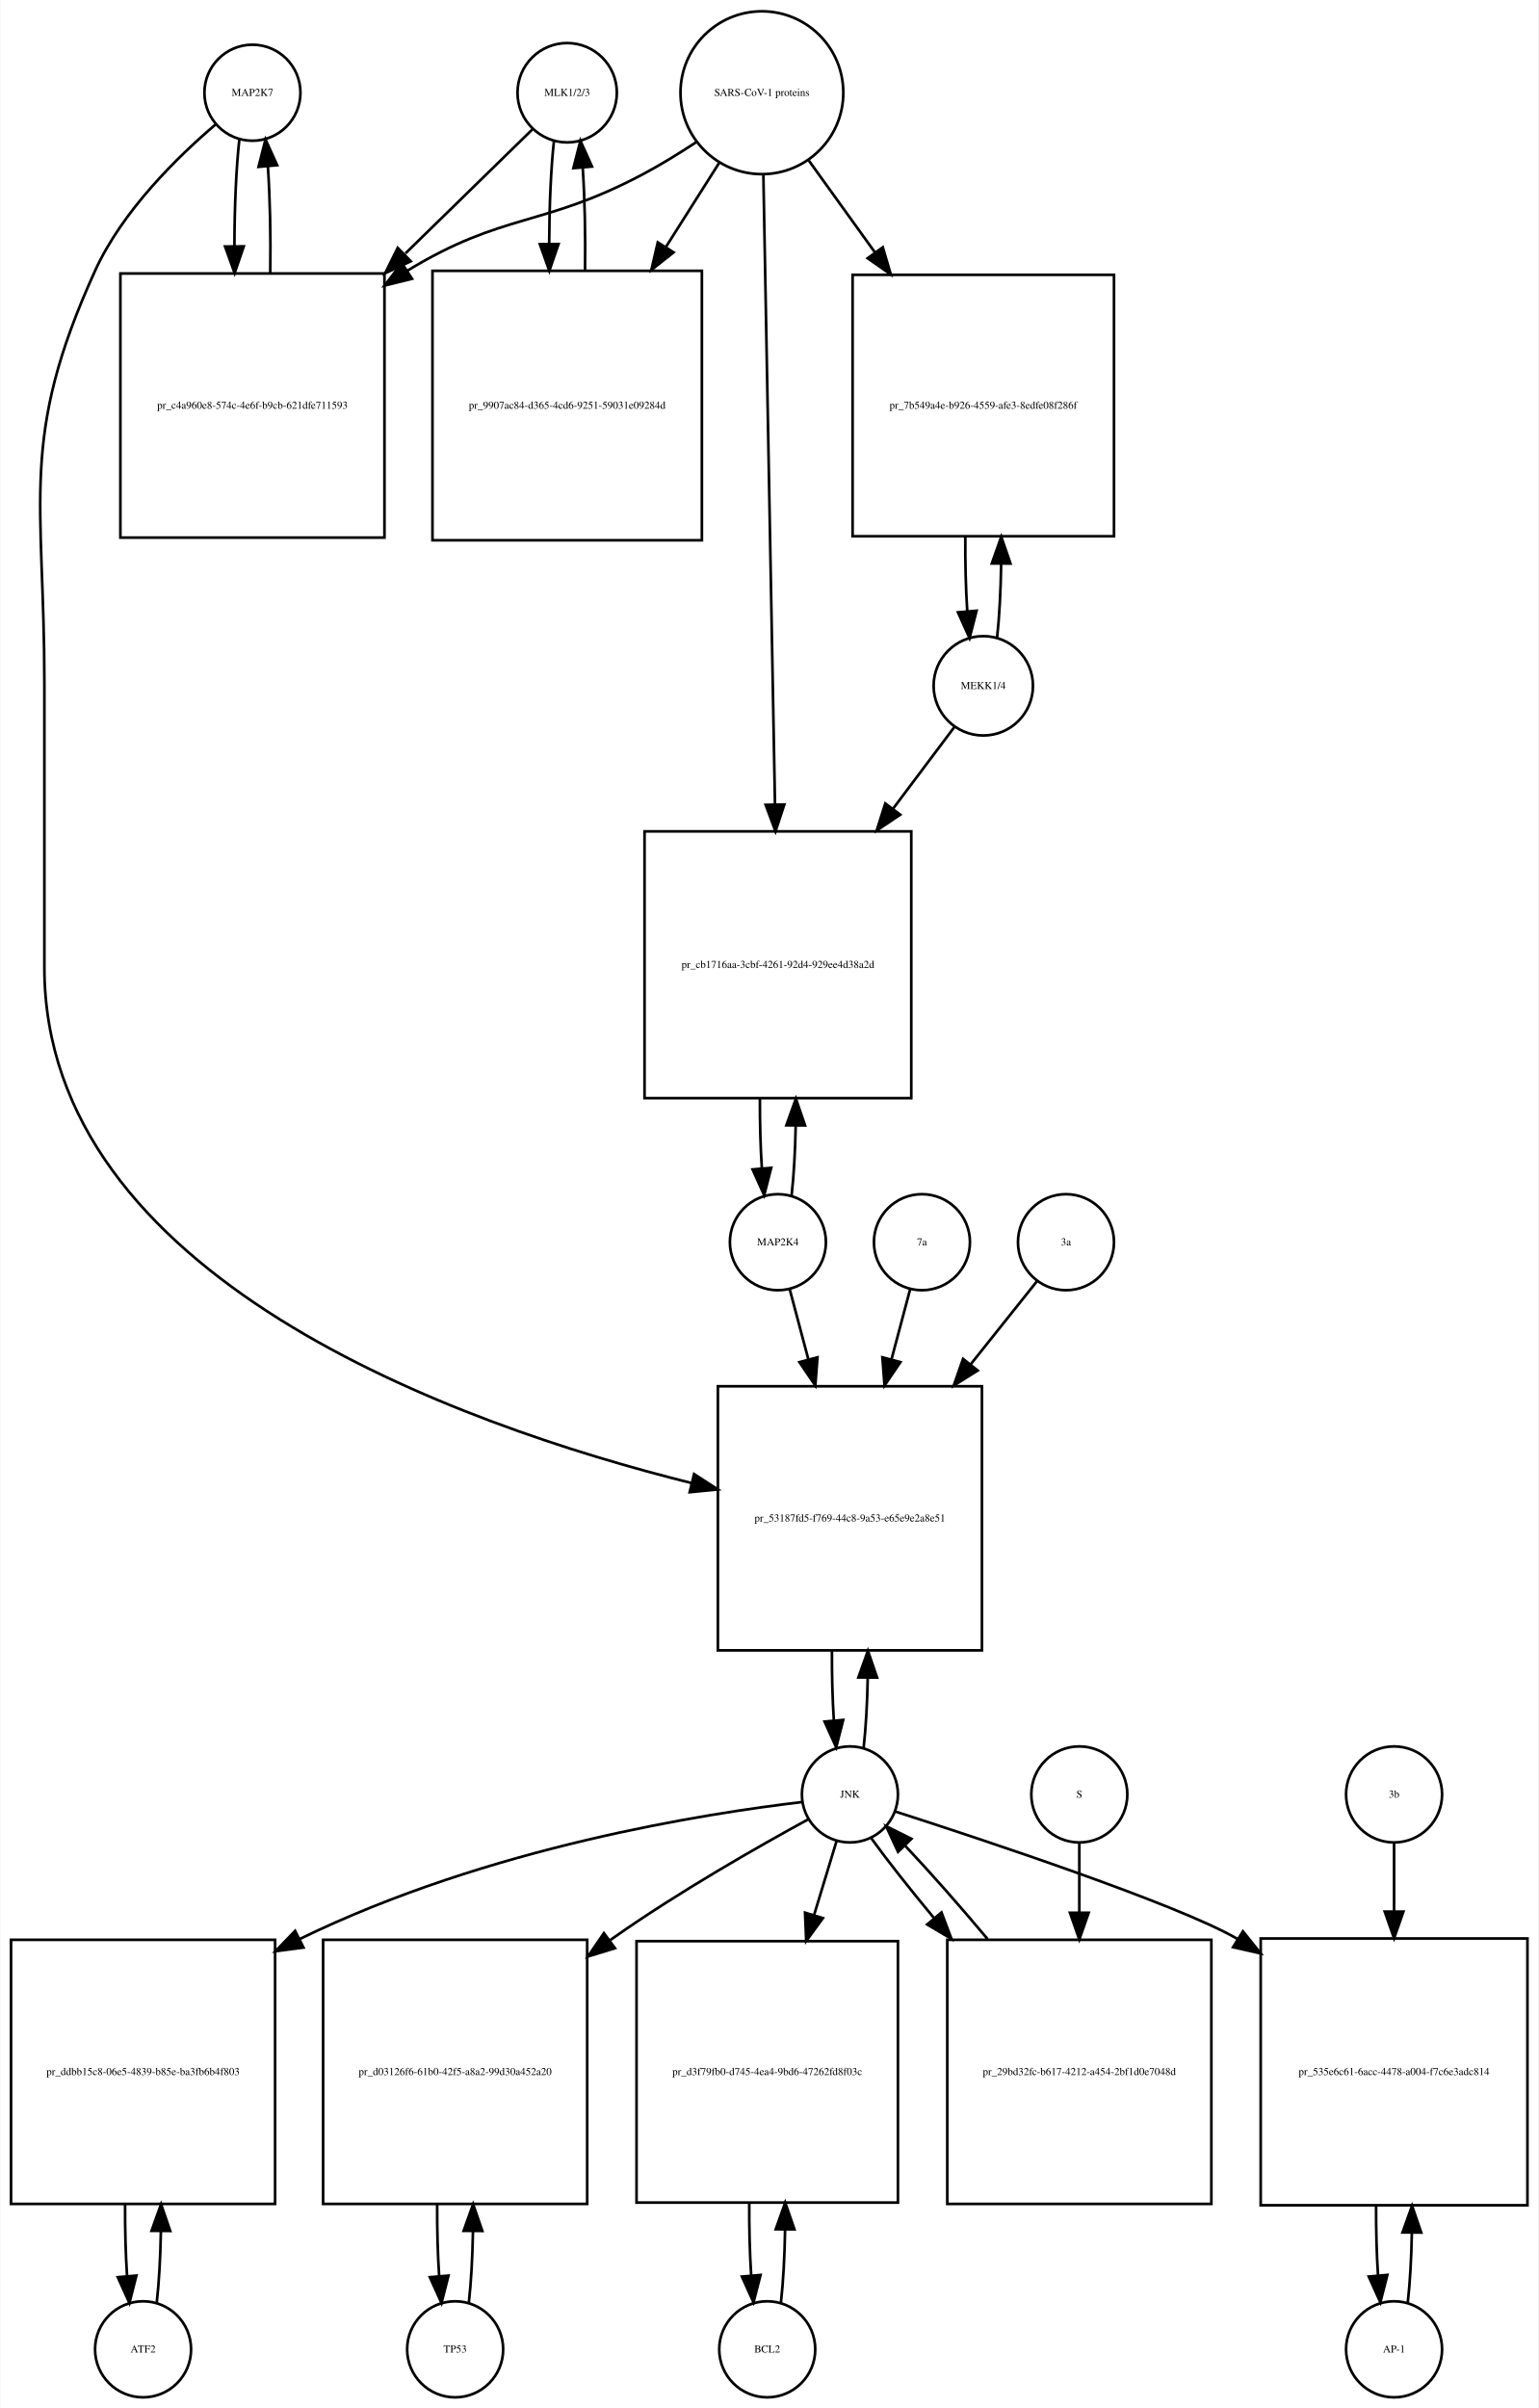
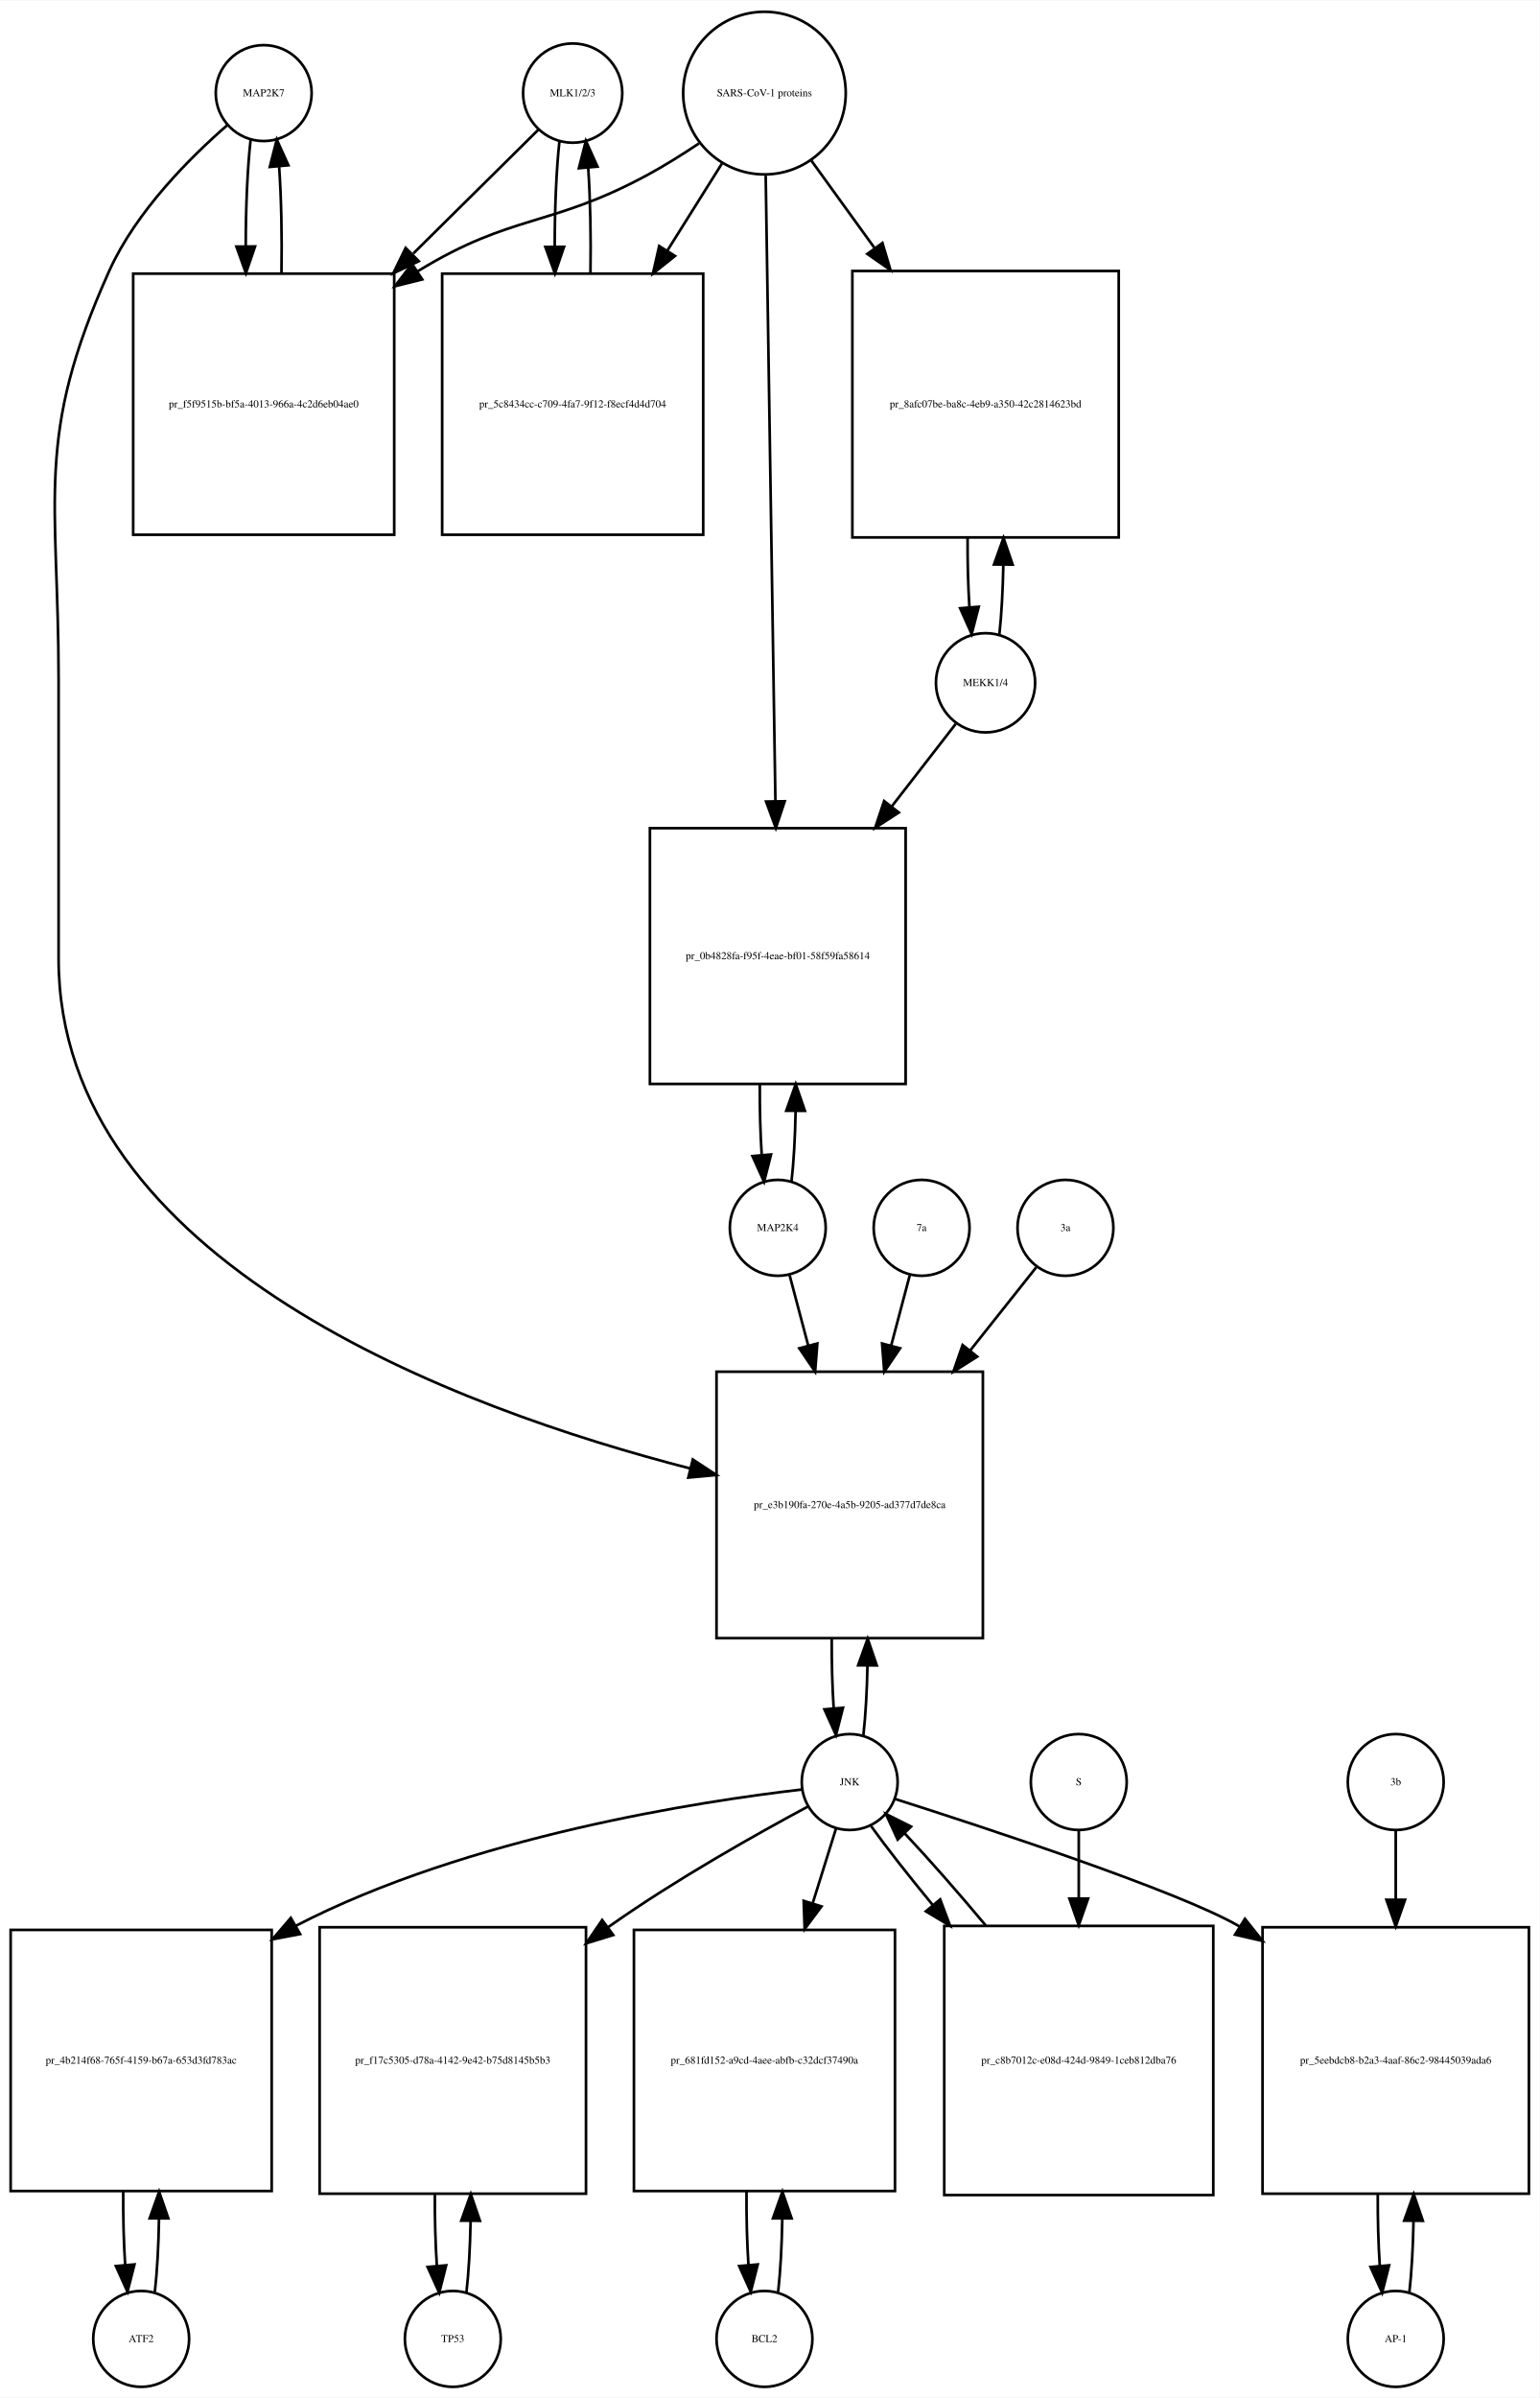
- <svg xmlns="http://www.w3.org/2000/svg" width="577pt" height="903pt" viewBox="0.00 0.00 576.50 902.64">
-   <g id="graph0" class="graph" transform="scale(1 1) rotate(0) translate(4 898.641)">
-     <polygon fill="white" stroke="none" points="-4,4 -4,-898.641 572.5,-898.641 572.5,4 -4,4" />
+ <svg xmlns="http://www.w3.org/2000/svg" width="578pt" height="900pt" viewBox="0.00 0.00 578.00 899.64">
+   <g id="graph0" class="graph" transform="scale(1 1) rotate(0) translate(4 895.641)">
+     <polygon fill="white" stroke="none" points="-4,4 -4,-895.641 574,-895.641 574,4 -4,4" />
    <g id="node1" class="node">
-       <ellipse fill="none" stroke="black" cx="90.5" cy="-863.882" rx="18" ry="18" />
-       <text text-anchor="middle" x="90.5" y="-862.682" font-family="Times,serif" font-size="4.00">MAP2K7</text>
+       <ellipse fill="none" stroke="black" cx="95" cy="-860.882" rx="18" ry="18" />
+       <text text-anchor="middle" x="95" y="-859.682" font-family="Times,serif" font-size="4.00">MAP2K7</text>
    </g>
    <g id="node2" class="node">
-       <polygon fill="none" stroke="black" points="140,-796.123 41,-796.123 41,-697.123 140,-697.123 140,-796.123" />
-       <text text-anchor="middle" x="90.5" y="-745.423" font-family="Times,serif" font-size="4.00">pr_c4a960e8-574c-4e6f-b9cb-621dfe711593</text>
+       <polygon fill="none" stroke="black" points="144,-793.123 46,-793.123 46,-695.123 144,-695.123 144,-793.123" />
+       <text text-anchor="middle" x="95" y="-742.923" font-family="Times,serif" font-size="4.00">pr_f5f9515b-bf5a-4013-966a-4c2d6eb04ae0</text>
    </g>
    <g id="edge1" class="edge">
-       <path fill="none" stroke="black" d="M85.599,-846.368C84.398,-835.697 83.782,-821.101 83.751,-806.405" />
-       <polygon fill="black" stroke="black" points="87.252,-806.287 83.824,-796.262 80.252,-806.237 87.252,-806.287" />
+       <path fill="none" stroke="black" d="M90.099,-843.44C88.892,-832.765 88.276,-818.144 88.251,-803.442" />
+       <polygon fill="black" stroke="black" points="91.752,-803.324 88.328,-793.298 84.752,-803.271 91.752,-803.324" />
    </g>
    <g id="node20" class="node">
-       <polygon fill="none" stroke="black" points="364,-379 265,-379 265,-280 364,-280 364,-379" />
-       <text text-anchor="middle" x="314.5" y="-328.3" font-family="Times,serif" font-size="4.00">pr_53187fd5-f769-44c8-9a53-e65e9e2a8e51</text>
+       <polygon fill="none" stroke="black" points="365,-381 265,-381 265,-281 365,-281 365,-381" />
+       <text text-anchor="middle" x="315" y="-329.8" font-family="Times,serif" font-size="4.00">pr_e3b190fa-270e-4a5b-9205-ad377d7de8ca</text>
    </g>
    <g id="edge2" class="edge">
-       <path fill="none" stroke="black" d="M76.638,-851.944C62.68,-840.067 41.786,-819.742 31.5,-797.123 2.85,-734.12 12.5,-711.773 12.5,-642.562 12.5,-642.562 12.5,-642.562 12.5,-536 12.5,-419.825 167.143,-364.687 255.108,-342.721" />
-       <polygon fill="black" stroke="black" points="256.077,-346.088 264.969,-340.328 254.426,-339.285 256.077,-346.088" />
+       <path fill="none" stroke="black" d="M81.377,-848.891C67.659,-836.971 47.122,-816.611 37,-794.123 8.774,-731.413 18,-709.332 18,-640.562 18,-640.562 18,-640.562 18,-536 18,-422.009 168.488,-366.936 255.222,-344.66" />
+       <polygon fill="black" stroke="black" points="256.1,-348.049 264.954,-342.23 254.404,-341.257 256.1,-348.049" />
    </g>
    <g id="edge3" class="edge">
-       <path fill="none" stroke="black" d="M97.176,-796.262C97.402,-809.962 97.108,-824.356 96.294,-836.246" />
-       <polygon fill="black" stroke="black" points="92.794,-836.099 95.401,-846.368 99.766,-836.715 92.794,-836.099" />
+       <path fill="none" stroke="black" d="M101.672,-793.298C101.906,-806.994 101.614,-821.408 100.798,-833.31" />
+       <polygon fill="black" stroke="black" points="97.296,-833.17 99.901,-843.44 104.269,-833.788 97.296,-833.17" />
    </g>
    <g id="node3" class="node">
-       <ellipse fill="none" stroke="black" cx="208.5" cy="-863.882" rx="18.623" ry="18.623" />
-       <text text-anchor="middle" x="208.5" y="-862.682" font-family="Times,serif" font-size="4.00">MLK1/2/3</text>
+       <ellipse fill="none" stroke="black" cx="211" cy="-860.882" rx="18.623" ry="18.623" />
+       <text text-anchor="middle" x="211" y="-859.682" font-family="Times,serif" font-size="4.00">MLK1/2/3</text>
    </g>
    <g id="edge4" class="edge">
-       <path fill="none" stroke="black" d="M195.421,-850.107C183.713,-838.671 165.69,-821.066 147.866,-803.656" />
-       <polygon fill="black" stroke="black" points="149.857,-800.709 140.258,-796.225 144.966,-805.717 149.857,-800.709" />
+       <path fill="none" stroke="black" d="M198.143,-847.163C186.581,-835.725 168.756,-818.09 151.158,-800.68" />
+       <polygon fill="black" stroke="black" points="153.219,-797.796 143.648,-793.251 148.296,-802.772 153.219,-797.796" />
    </g>
    <g id="node5" class="node">
-       <polygon fill="none" stroke="black" points="259,-797.123 158,-797.123 158,-696.123 259,-696.123 259,-797.123" />
-       <text text-anchor="middle" x="208.5" y="-745.423" font-family="Times,serif" font-size="4.00">pr_9907ac84-d365-4cd6-9251-59031e09284d</text>
+       <polygon fill="none" stroke="black" points="260,-793.123 162,-793.123 162,-695.123 260,-695.123 260,-793.123" />
+       <text text-anchor="middle" x="211" y="-742.923" font-family="Times,serif" font-size="4.00">pr_5c8434cc-c709-4fa7-9f12-f8ecf4d4d704</text>
    </g>
    <g id="edge5" class="edge">
-       <path fill="none" stroke="black" d="M203.545,-845.875C202.406,-835.495 201.809,-821.537 201.754,-807.407" />
-       <polygon fill="black" stroke="black" points="205.256,-807.155 201.81,-797.136 198.256,-807.117 205.256,-807.155" />
+       <path fill="none" stroke="black" d="M206.045,-842.949C204.867,-832.26 204.269,-817.762 204.25,-803.203" />
+       <polygon fill="black" stroke="black" points="207.751,-803.188 204.33,-793.16 200.751,-803.132 207.751,-803.188" />
    </g>
    <g id="node4" class="node">
-       <ellipse fill="none" stroke="black" cx="281.5" cy="-863.882" rx="30.52" ry="30.52" />
-       <text text-anchor="middle" x="281.5" y="-862.682" font-family="Times,serif" font-size="4.00">SARS-CoV-1 proteins</text>
+       <ellipse fill="none" stroke="black" cx="283" cy="-860.882" rx="30.52" ry="30.52" />
+       <text text-anchor="middle" x="283" y="-859.682" font-family="Times,serif" font-size="4.00">SARS-CoV-1 proteins</text>
    </g>
    <g id="edge6" class="edge">
-       <path fill="none" stroke="black" d="M256.804,-845.302C250.347,-841.056 243.29,-836.713 236.5,-833.123 199.142,-813.374 184.583,-819.117 148.5,-797.123 148.412,-797.069 148.323,-797.015 148.235,-796.961" />
-       <polygon fill="black" stroke="black" points="150.328,-794.148 140.046,-791.592 146.489,-800.002 150.328,-794.148" />
+       <path fill="none" stroke="black" d="M258.408,-842C252.221,-837.853 245.49,-833.631 239,-830.123 202.549,-810.419 188.348,-815.744 153,-794.123 152.909,-794.067 152.817,-794.011 152.726,-793.955" />
+       <polygon fill="black" stroke="black" points="154.525,-790.949 144.247,-788.379 150.679,-796.798 154.525,-790.949" />
    </g>
    <g id="edge7" class="edge">
-       <path fill="none" stroke="black" d="M265.48,-837.588C259.527,-828.189 252.499,-817.092 245.449,-805.961" />
-       <polygon fill="black" stroke="black" points="248.378,-804.045 240.07,-797.469 242.464,-807.79 248.378,-804.045" />
+       <path fill="none" stroke="black" d="M267.021,-834.413C260.946,-824.731 253.757,-813.272 246.589,-801.847" />
+       <polygon fill="black" stroke="black" points="249.41,-799.758 241.13,-793.147 243.48,-803.478 249.41,-799.758" />
    </g>
    <g id="node17" class="node">
-       <polygon fill="none" stroke="black" points="413.5,-795.623 315.5,-795.623 315.5,-697.623 413.5,-697.623 413.5,-795.623" />
-       <text text-anchor="middle" x="364.5" y="-745.423" font-family="Times,serif" font-size="4.00">pr_7b549a4e-b926-4559-afe3-8edfe08f286f</text>
+       <polygon fill="none" stroke="black" points="416,-794.123 316,-794.123 316,-694.123 416,-694.123 416,-794.123" />
+       <text text-anchor="middle" x="366" y="-742.923" font-family="Times,serif" font-size="4.00">pr_8afc07be-ba8c-4eb9-a350-42c2814623bd</text>
    </g>
    <g id="edge8" class="edge">
-       <path fill="none" stroke="black" d="M299.102,-838.439C306.371,-828.345 315.123,-816.191 323.827,-804.104" />
-       <polygon fill="black" stroke="black" points="326.823,-805.933 329.826,-795.773 321.143,-801.843 326.823,-805.933" />
+       <path fill="none" stroke="black" d="M300.602,-835.545C307.571,-825.909 315.904,-814.387 324.251,-802.847" />
+       <polygon fill="black" stroke="black" points="327.287,-804.622 330.311,-794.468 321.615,-800.519 327.287,-804.622" />
    </g>
    <g id="node19" class="node">
-       <polygon fill="none" stroke="black" points="337.5,-587 237.5,-587 237.5,-487 337.5,-487 337.5,-587" />
-       <text text-anchor="middle" x="287.5" y="-535.8" font-family="Times,serif" font-size="4.00">pr_cb1716aa-3cbf-4261-92d4-929ee4d38a2d</text>
+       <polygon fill="none" stroke="black" points="336,-585 240,-585 240,-489 336,-489 336,-585" />
+       <text text-anchor="middle" x="288" y="-535.8" font-family="Times,serif" font-size="4.00">pr_0b4828fa-f95f-4eae-bf01-58f59fa58614</text>
    </g>
    <g id="edge9" class="edge">
-       <path fill="none" stroke="black" d="M282.054,-832.9C283.04,-779.485 285.119,-666.942 286.403,-597.372" />
-       <polygon fill="black" stroke="black" points="289.909,-597.075 286.595,-587.012 282.911,-596.946 289.909,-597.075" />
+       <path fill="none" stroke="black" d="M283.466,-829.889C284.296,-776.448 286.044,-663.932 287.111,-595.262" />
+       <polygon fill="black" stroke="black" points="290.613,-595.1 287.269,-585.047 283.614,-594.991 290.613,-595.1" />
    </g>
    <g id="edge10" class="edge">
-       <path fill="none" stroke="black" d="M215.19,-797.136C215.386,-810.333 215.101,-824.11 214.336,-835.624" />
-       <polygon fill="black" stroke="black" points="210.824,-835.612 213.455,-845.875 217.799,-836.212 210.824,-835.612" />
+       <path fill="none" stroke="black" d="M217.67,-793.16C217.904,-806.717 217.624,-820.989 216.83,-832.838" />
+       <polygon fill="black" stroke="black" points="213.33,-832.685 215.955,-842.949 220.304,-833.288 213.33,-832.685" />
    </g>
    <g id="node6" class="node">
-       <ellipse fill="none" stroke="black" cx="49.5" cy="-18" rx="18" ry="18" />
-       <text text-anchor="middle" x="49.5" y="-16.8" font-family="Times,serif" font-size="4.00">ATF2</text>
+       <ellipse fill="none" stroke="black" cx="49" cy="-18" rx="18" ry="18" />
+       <text text-anchor="middle" x="49" y="-16.8" font-family="Times,serif" font-size="4.00">ATF2</text>
    </g>
    <g id="node7" class="node">
-       <polygon fill="none" stroke="black" points="99,-171.5 0,-171.5 0,-72.5 99,-72.5 99,-171.5" />
-       <text text-anchor="middle" x="49.5" y="-120.8" font-family="Times,serif" font-size="4.00">pr_ddbb15c8-06e5-4839-b85e-ba3fb6b4f803</text>
+       <polygon fill="none" stroke="black" points="98,-171.5 7.10543e-15,-171.5 7.10543e-15,-73.5 98,-73.5 98,-171.5" />
+       <text text-anchor="middle" x="49" y="-121.3" font-family="Times,serif" font-size="4.00">pr_4b214f68-765f-4159-b67a-653d3fd783ac</text>
    </g>
    <g id="edge11" class="edge">
-       <path fill="none" stroke="black" d="M54.613,-35.374C55.474,-42.882 55.996,-52.286 56.177,-62.091" />
-       <polygon fill="black" stroke="black" points="52.679,-62.413 56.243,-72.39 59.679,-62.368 52.679,-62.413" />
+       <path fill="none" stroke="black" d="M54.139,-35.679C55.009,-43.399 55.526,-53.079 55.692,-63.133" />
+       <polygon fill="black" stroke="black" points="52.192,-63.268 55.74,-73.251 59.192,-63.235 52.192,-63.268" />
    </g>
    <g id="edge12" class="edge">
-       <path fill="none" stroke="black" d="M42.757,-72.39C42.705,-63.114 42.953,-53.732 43.498,-45.476" />
-       <polygon fill="black" stroke="black" points="46.997,-45.642 44.387,-35.374 40.024,-45.029 46.997,-45.642" />
+       <path fill="none" stroke="black" d="M42.26,-73.251C42.195,-63.759 42.44,-54.129 42.994,-45.669" />
+       <polygon fill="black" stroke="black" points="46.483,-45.944 43.861,-35.679 39.509,-45.338 46.483,-45.944" />
    </g>
    <g id="node8" class="node">
-       <ellipse fill="none" stroke="black" cx="314.5" cy="-226" rx="18" ry="18" />
-       <text text-anchor="middle" x="314.5" y="-224.8" font-family="Times,serif" font-size="4.00">JNK</text>
+       <ellipse fill="none" stroke="black" cx="315" cy="-227" rx="18" ry="18" />
+       <text text-anchor="middle" x="315" y="-225.8" font-family="Times,serif" font-size="4.00">JNK</text>
    </g>
    <g id="edge13" class="edge">
-       <path fill="none" stroke="black" d="M296.651,-223.156C261.097,-218.936 179.365,-206.487 108.206,-171.791" />
-       <polygon fill="black" stroke="black" points="109.643,-168.596 99.138,-167.216 106.49,-174.846 109.643,-168.596" />
+       <path fill="none" stroke="black" d="M297.051,-224.2C259.772,-219.884 172.018,-206.684 107,-173 106.908,-172.952 106.816,-172.905 106.725,-172.857" />
+       <polygon fill="black" stroke="black" points="108.678,-169.943 98.271,-167.957 105.168,-176 108.678,-169.943" />
    </g>
    <g id="node10" class="node">
-       <polygon fill="none" stroke="black" points="216,-171.5 117,-171.5 117,-72.5 216,-72.5 216,-171.5" />
-       <text text-anchor="middle" x="166.5" y="-120.8" font-family="Times,serif" font-size="4.00">pr_d03126f6-61b0-42f5-a8a2-99d30a452a20</text>
+       <polygon fill="none" stroke="black" points="216,-172.5 116,-172.5 116,-72.5 216,-72.5 216,-172.5" />
+       <text text-anchor="middle" x="166" y="-121.3" font-family="Times,serif" font-size="4.00">pr_f17c5305-d78a-4142-9e42-b75d8145b5b3</text>
    </g>
    <g id="edge14" class="edge">
-       <path fill="none" stroke="black" d="M298.928,-216.698C280.793,-206.811 250.175,-189.434 225.5,-172 225.119,-171.731 224.738,-171.46 224.356,-171.188" />
-       <polygon fill="black" stroke="black" points="226.419,-168.36 216.291,-165.25 222.269,-173.998 226.419,-168.36" />
+       <path fill="none" stroke="black" d="M299.227,-217.749C280.864,-207.911 249.879,-190.58 225,-173 224.724,-172.805 224.447,-172.608 224.17,-172.411" />
+       <polygon fill="black" stroke="black" points="226.22,-169.574 216.092,-166.463 222.069,-175.211 226.22,-169.574" />
    </g>
    <g id="node12" class="node">
-       <polygon fill="none" stroke="black" points="332.5,-171 234.5,-171 234.5,-73 332.5,-73 332.5,-171" />
-       <text text-anchor="middle" x="283.5" y="-120.8" font-family="Times,serif" font-size="4.00">pr_d3f79fb0-d745-4ea4-9bd6-47262fd8f03c</text>
+       <polygon fill="none" stroke="black" points="332,-171.5 234,-171.5 234,-73.5 332,-73.5 332,-171.5" />
+       <text text-anchor="middle" x="283" y="-121.3" font-family="Times,serif" font-size="4.00">pr_681fd152-a9cd-4aee-abfb-c32dcf37490a</text>
    </g>
    <g id="edge15" class="edge">
-       <path fill="none" stroke="black" d="M309.519,-208.612C307.159,-200.845 304.182,-191.05 301.092,-180.883" />
-       <polygon fill="black" stroke="black" points="304.368,-179.626 298.111,-171.076 297.671,-181.662 304.368,-179.626" />
+       <path fill="none" stroke="black" d="M309.859,-209.532C307.422,-201.727 304.349,-191.884 301.16,-181.667" />
+       <polygon fill="black" stroke="black" points="304.404,-180.314 298.083,-171.812 297.722,-182.401 304.404,-180.314" />
    </g>
    <g id="node14" class="node">
-       <polygon fill="none" stroke="black" points="568.5,-172 468.5,-172 468.5,-72 568.5,-72 568.5,-172" />
-       <text text-anchor="middle" x="518.5" y="-120.8" font-family="Times,serif" font-size="4.00">pr_535e6c61-6acc-4478-a004-f7c6e3adc814</text>
+       <polygon fill="none" stroke="black" points="570,-172.5 470,-172.5 470,-72.5 570,-72.5 570,-172.5" />
+       <text text-anchor="middle" x="520" y="-121.3" font-family="Times,serif" font-size="4.00">pr_5eebdcb8-b2a3-4aaf-86c2-98445039ada6</text>
    </g>
    <g id="edge16" class="edge">
-       <path fill="none" stroke="black" d="M331.416,-219.625C364.572,-208.958 436.844,-185.024 459.5,-172 459.594,-171.946 459.688,-171.892 459.781,-171.838" />
-       <polygon fill="black" stroke="black" points="461.844,-174.676 468.47,-166.408 458.135,-168.74 461.844,-174.676" />
+       <path fill="none" stroke="black" d="M332.039,-220.644C365.435,-210.011 438.225,-186.135 461,-173 461.094,-172.946 461.188,-172.891 461.282,-172.837" />
+       <polygon fill="black" stroke="black" points="463.387,-175.648 469.994,-167.366 459.664,-169.72 463.387,-175.648" />
    </g>
    <g id="edge17" class="edge">
-       <path fill="none" stroke="black" d="M319.654,-243.647C320.488,-251.033 320.995,-260.213 321.175,-269.78" />
-       <polygon fill="black" stroke="black" points="317.676,-269.855 321.245,-279.831 324.676,-269.807 317.676,-269.855" />
+       <path fill="none" stroke="black" d="M320.141,-244.615C320.975,-251.991 321.485,-261.162 321.671,-270.733" />
+       <polygon fill="black" stroke="black" points="318.171,-270.819 321.746,-280.793 325.171,-270.767 318.171,-270.819" />
    </g>
    <g id="node23" class="node">
-       <polygon fill="none" stroke="black" points="450,-171.5 351,-171.5 351,-72.5 450,-72.5 450,-171.5" />
-       <text text-anchor="middle" x="400.5" y="-120.8" font-family="Times,serif" font-size="4.00">pr_29bd32fc-b617-4212-a454-2bf1d0e7048d</text>
+       <polygon fill="none" stroke="black" points="451.5,-173 350.5,-173 350.5,-72 451.5,-72 451.5,-173" />
+       <text text-anchor="middle" x="401" y="-121.3" font-family="Times,serif" font-size="4.00">pr_c8b7012c-e08d-424d-9849-1ceb812dba76</text>
    </g>
    <g id="edge18" class="edge">
-       <path fill="none" stroke="black" d="M322.552,-209.508C328.506,-201.267 336.956,-190.57 346.128,-179.523" />
-       <polygon fill="black" stroke="black" points="348.824,-181.756 352.572,-171.846 343.462,-177.256 348.824,-181.756" />
+       <path fill="none" stroke="black" d="M323.052,-210.432C328.883,-202.321 337.111,-191.841 346.065,-180.983" />
+       <polygon fill="black" stroke="black" points="348.974,-182.959 352.69,-173.038 343.598,-178.477 348.974,-182.959" />
    </g>
    <g id="node9" class="node">
-       <ellipse fill="none" stroke="black" cx="166.5" cy="-18" rx="18" ry="18" />
-       <text text-anchor="middle" x="166.5" y="-16.8" font-family="Times,serif" font-size="4.00">TP53</text>
+       <ellipse fill="none" stroke="black" cx="166" cy="-18" rx="18" ry="18" />
+       <text text-anchor="middle" x="166" y="-16.8" font-family="Times,serif" font-size="4.00">TP53</text>
    </g>
    <g id="edge19" class="edge">
-       <path fill="none" stroke="black" d="M171.613,-35.374C172.474,-42.882 172.996,-52.286 173.177,-62.091" />
-       <polygon fill="black" stroke="black" points="169.679,-62.413 173.243,-72.39 176.679,-62.368 169.679,-62.413" />
+       <path fill="none" stroke="black" d="M171.1,-35.342C171.962,-42.84 172.486,-52.236 172.672,-62.044" />
+       <polygon fill="black" stroke="black" points="169.175,-62.376 172.745,-72.352 176.174,-62.327 169.175,-62.376" />
    </g>
    <g id="edge20" class="edge">
-       <path fill="none" stroke="black" d="M159.757,-72.39C159.705,-63.114 159.952,-53.732 160.498,-45.476" />
-       <polygon fill="black" stroke="black" points="163.997,-45.642 161.387,-35.374 157.024,-45.029 163.997,-45.642" />
+       <path fill="none" stroke="black" d="M159.255,-72.352C159.21,-63.063 159.462,-53.683 160.009,-45.433" />
+       <polygon fill="black" stroke="black" points="163.507,-45.611 160.9,-35.342 156.534,-44.996 163.507,-45.611" />
    </g>
    <g id="node11" class="node">
-       <ellipse fill="none" stroke="black" cx="283.5" cy="-18" rx="18" ry="18" />
-       <text text-anchor="middle" x="283.5" y="-16.8" font-family="Times,serif" font-size="4.00">BCL2</text>
+       <ellipse fill="none" stroke="black" cx="283" cy="-18" rx="18" ry="18" />
+       <text text-anchor="middle" x="283" y="-16.8" font-family="Times,serif" font-size="4.00">BCL2</text>
    </g>
    <g id="edge21" class="edge">
-       <path fill="none" stroke="black" d="M288.639,-35.597C289.509,-43.28 290.026,-52.913 290.192,-62.917" />
-       <polygon fill="black" stroke="black" points="286.692,-63.004 290.24,-72.987 293.692,-62.97 286.692,-63.004" />
+       <path fill="none" stroke="black" d="M288.139,-35.679C289.009,-43.399 289.526,-53.079 289.692,-63.133" />
+       <polygon fill="black" stroke="black" points="286.192,-63.268 289.74,-73.251 293.192,-63.235 286.192,-63.268" />
    </g>
    <g id="edge22" class="edge">
-       <path fill="none" stroke="black" d="M276.76,-72.987C276.696,-63.646 276.934,-54.17 277.475,-45.82" />
-       <polygon fill="black" stroke="black" points="280.985,-45.862 278.361,-35.597 274.011,-45.258 280.985,-45.862" />
+       <path fill="none" stroke="black" d="M276.26,-73.251C276.195,-63.759 276.44,-54.129 276.994,-45.669" />
+       <polygon fill="black" stroke="black" points="280.483,-45.944 277.861,-35.679 273.509,-45.338 280.483,-45.944" />
    </g>
    <g id="node13" class="node">
-       <ellipse fill="none" stroke="black" cx="518.5" cy="-18" rx="18" ry="18" />
-       <text text-anchor="middle" x="518.5" y="-16.8" font-family="Times,serif" font-size="4.00">AP-1</text>
+       <ellipse fill="none" stroke="black" cx="520" cy="-18" rx="18" ry="18" />
+       <text text-anchor="middle" x="520" y="-16.8" font-family="Times,serif" font-size="4.00">AP-1</text>
    </g>
    <g id="edge23" class="edge">
-       <path fill="none" stroke="black" d="M523.641,-35.615C524.475,-42.991 524.985,-52.162 525.171,-61.733" />
-       <polygon fill="black" stroke="black" points="521.671,-61.819 525.246,-71.793 528.671,-61.767 521.671,-61.819" />
+       <path fill="none" stroke="black" d="M525.1,-35.342C525.962,-42.84 526.486,-52.236 526.672,-62.044" />
+       <polygon fill="black" stroke="black" points="523.175,-62.376 526.745,-72.352 530.174,-62.327 523.175,-62.376" />
    </g>
    <g id="edge24" class="edge">
-       <path fill="none" stroke="black" d="M511.754,-71.793C511.717,-62.827 511.958,-53.786 512.478,-45.783" />
-       <polygon fill="black" stroke="black" points="515.982,-45.88 513.359,-35.615 509.009,-45.275 515.982,-45.88" />
+       <path fill="none" stroke="black" d="M513.255,-72.352C513.21,-63.063 513.462,-53.683 514.009,-45.433" />
+       <polygon fill="black" stroke="black" points="517.507,-45.611 514.9,-35.342 510.534,-44.996 517.507,-45.611" />
    </g>
    <g id="node15" class="node">
-       <ellipse fill="none" stroke="black" cx="518.5" cy="-226" rx="18" ry="18" />
-       <text text-anchor="middle" x="518.5" y="-224.8" font-family="Times,serif" font-size="4.00">3b</text>
+       <ellipse fill="none" stroke="black" cx="520" cy="-227" rx="18" ry="18" />
+       <text text-anchor="middle" x="520" y="-225.8" font-family="Times,serif" font-size="4.00">3b</text>
    </g>
    <g id="edge25" class="edge">
-       <path fill="none" stroke="black" d="M518.5,-207.697C518.5,-200.434 518.5,-191.521 518.5,-182.234" />
-       <polygon fill="black" stroke="black" points="522,-182.07 518.5,-172.07 515,-182.07 522,-182.07" />
+       <path fill="none" stroke="black" d="M520,-208.612C520,-201.314 520,-192.357 520,-183.024" />
+       <polygon fill="black" stroke="black" points="523.5,-182.81 520,-172.81 516.5,-182.81 523.5,-182.81" />
    </g>
    <g id="node16" class="node">
-       <ellipse fill="none" stroke="black" cx="364.5" cy="-641.562" rx="18.623" ry="18.623" />
-       <text text-anchor="middle" x="364.5" y="-640.362" font-family="Times,serif" font-size="4.00">MEKK1/4</text>
+       <ellipse fill="none" stroke="black" cx="366" cy="-639.562" rx="18.623" ry="18.623" />
+       <text text-anchor="middle" x="366" y="-638.362" font-family="Times,serif" font-size="4.00">MEKK1/4</text>
    </g>
    <g id="edge26" class="edge">
-       <path fill="none" stroke="black" d="M369.651,-659.445C370.521,-667.256 371.036,-677.045 371.196,-687.197" />
-       <polygon fill="black" stroke="black" points="367.697,-687.426 371.238,-697.412 374.697,-687.397 367.697,-687.426" />
+       <path fill="none" stroke="black" d="M371.206,-657.856C372.005,-665.199 372.494,-674.233 372.673,-683.646" />
+       <polygon fill="black" stroke="black" points="369.175,-683.97 372.745,-693.945 376.175,-683.921 369.175,-683.97" />
    </g>
    <g id="edge27" class="edge">
-       <path fill="none" stroke="black" d="M353.793,-626.301C347.549,-617.983 339.214,-606.882 330.569,-595.366" />
-       <polygon fill="black" stroke="black" points="333.358,-593.252 324.555,-587.356 327.76,-597.455 333.358,-593.252" />
+       <path fill="none" stroke="black" d="M354.825,-624.154C348.322,-615.77 339.665,-604.609 330.745,-593.109" />
+       <polygon fill="black" stroke="black" points="333.445,-590.879 324.55,-585.122 327.914,-595.169 333.445,-590.879" />
    </g>
    <g id="edge28" class="edge">
-       <path fill="none" stroke="black" d="M357.762,-697.412C357.69,-687.834 357.93,-678.104 358.483,-669.55" />
-       <polygon fill="black" stroke="black" points="361.982,-669.707 359.349,-659.445 355.007,-669.109 361.982,-669.707" />
+       <path fill="none" stroke="black" d="M359.255,-693.945C359.212,-685.038 359.441,-676.047 359.942,-668.048" />
+       <polygon fill="black" stroke="black" points="363.449,-668.113 360.794,-657.856 356.473,-667.53 363.449,-668.113" />
    </g>
    <g id="node18" class="node">
-       <ellipse fill="none" stroke="black" cx="287.5" cy="-433" rx="18" ry="18" />
-       <text text-anchor="middle" x="287.5" y="-431.8" font-family="Times,serif" font-size="4.00">MAP2K4</text>
+       <ellipse fill="none" stroke="black" cx="288" cy="-435" rx="18" ry="18" />
+       <text text-anchor="middle" x="288" y="-433.8" font-family="Times,serif" font-size="4.00">MAP2K4</text>
    </g>
    <g id="edge29" class="edge">
-       <path fill="none" stroke="black" d="M292.641,-450.615C293.475,-457.991 293.985,-467.162 294.171,-476.733" />
-       <polygon fill="black" stroke="black" points="290.671,-476.819 294.246,-486.793 297.671,-476.767 290.671,-476.819" />
+       <path fill="none" stroke="black" d="M293.139,-452.272C294,-459.725 294.516,-469.052 294.687,-478.75" />
+       <polygon fill="black" stroke="black" points="291.187,-478.947 294.74,-488.928 298.187,-478.91 291.187,-478.947" />
    </g>
    <g id="edge30" class="edge">
-       <path fill="none" stroke="black" d="M291.959,-415.239C293.936,-407.807 296.392,-398.574 298.948,-388.964" />
-       <polygon fill="black" stroke="black" points="302.336,-389.844 301.524,-379.28 295.571,-388.045 302.336,-389.844" />
+       <path fill="none" stroke="black" d="M292.459,-417.157C294.436,-409.688 296.892,-400.41 299.448,-390.752" />
+       <polygon fill="black" stroke="black" points="302.848,-391.583 302.024,-381.021 296.081,-389.792 302.848,-391.583" />
    </g>
    <g id="edge31" class="edge">
-       <path fill="none" stroke="black" d="M280.754,-486.793C280.717,-477.826 280.958,-468.786 281.478,-460.783" />
-       <polygon fill="black" stroke="black" points="284.982,-460.88 282.359,-450.615 278.009,-460.275 284.982,-460.88" />
+       <path fill="none" stroke="black" d="M281.26,-488.928C281.196,-479.77 281.434,-470.481 281.975,-462.294" />
+       <polygon fill="black" stroke="black" points="285.467,-462.541 282.861,-452.272 278.494,-461.925 285.467,-462.541" />
    </g>
    <g id="edge32" class="edge">
-       <path fill="none" stroke="black" d="M307.755,-279.831C307.712,-270.877 307.949,-261.836 308.467,-253.826" />
-       <polygon fill="black" stroke="black" points="311.972,-253.911 309.346,-243.647 304.998,-253.308 311.972,-253.911" />
+       <path fill="none" stroke="black" d="M308.254,-280.793C308.217,-271.826 308.458,-262.786 308.978,-254.783" />
+       <polygon fill="black" stroke="black" points="312.482,-254.88 309.859,-244.615 305.509,-254.275 312.482,-254.88" />
    </g>
    <g id="node21" class="node">
-       <ellipse fill="none" stroke="black" cx="341.5" cy="-433" rx="18" ry="18" />
-       <text text-anchor="middle" x="341.5" y="-431.8" font-family="Times,serif" font-size="4.00">7a</text>
+       <ellipse fill="none" stroke="black" cx="342" cy="-435" rx="18" ry="18" />
+       <text text-anchor="middle" x="342" y="-433.8" font-family="Times,serif" font-size="4.00">7a</text>
    </g>
    <g id="edge33" class="edge">
-       <path fill="none" stroke="black" d="M337.041,-415.239C335.064,-407.807 332.608,-398.574 330.052,-388.964" />
-       <polygon fill="black" stroke="black" points="333.429,-388.045 327.476,-379.28 326.664,-389.844 333.429,-388.045" />
+       <path fill="none" stroke="black" d="M337.541,-417.157C335.564,-409.688 333.108,-400.41 330.552,-390.752" />
+       <polygon fill="black" stroke="black" points="333.919,-389.792 327.976,-381.021 327.152,-391.583 333.919,-389.792" />
    </g>
    <g id="node22" class="node">
-       <ellipse fill="none" stroke="black" cx="395.5" cy="-433" rx="18" ry="18" />
-       <text text-anchor="middle" x="395.5" y="-431.8" font-family="Times,serif" font-size="4.00">3a</text>
+       <ellipse fill="none" stroke="black" cx="396" cy="-435" rx="18" ry="18" />
+       <text text-anchor="middle" x="396" y="-433.8" font-family="Times,serif" font-size="4.00">3a</text>
    </g>
    <g id="edge34" class="edge">
-       <path fill="none" stroke="black" d="M384.576,-418.311C377.98,-410.046 369.082,-398.896 359.844,-387.319" />
-       <polygon fill="black" stroke="black" points="362.39,-384.9 353.417,-379.266 356.919,-389.266 362.39,-384.9" />
+       <path fill="none" stroke="black" d="M385.076,-420.244C378.48,-411.938 369.582,-400.733 360.344,-389.099" />
+       <polygon fill="black" stroke="black" points="362.877,-386.661 353.917,-381.007 357.395,-391.014 362.877,-386.661" />
    </g>
    <g id="edge35" class="edge">
-       <path fill="none" stroke="black" d="M366.102,-171.797C355.613,-184.313 344.431,-197.006 335.106,-206.854" />
-       <polygon fill="black" stroke="black" points="332.537,-204.475 328.074,-214.084 337.555,-209.356 332.537,-204.475" />
+       <path fill="none" stroke="black" d="M366.203,-173.014C355.802,-185.47 344.753,-198.063 335.531,-207.845" />
+       <polygon fill="black" stroke="black" points="333.015,-205.412 328.574,-215.031 338.044,-210.281 333.015,-205.412" />
    </g>
    <g id="node24" class="node">
-       <ellipse fill="none" stroke="black" cx="400.5" cy="-226" rx="18" ry="18" />
-       <text text-anchor="middle" x="400.5" y="-224.8" font-family="Times,serif" font-size="4.00">S</text>
+       <ellipse fill="none" stroke="black" cx="401" cy="-227" rx="18" ry="18" />
+       <text text-anchor="middle" x="401" y="-225.8" font-family="Times,serif" font-size="4.00">S</text>
    </g>
    <g id="edge36" class="edge">
-       <path fill="none" stroke="black" d="M400.5,-207.697C400.5,-200.351 400.5,-191.316 400.5,-181.913" />
-       <polygon fill="black" stroke="black" points="404,-181.629 400.5,-171.629 397,-181.629 404,-181.629" />
+       <path fill="none" stroke="black" d="M401,-208.612C401,-201.398 401,-192.563 401,-183.346" />
+       <polygon fill="black" stroke="black" points="404.5,-183.253 401,-173.253 397.5,-183.253 404.5,-183.253" />
    </g>
  </g>
</svg>
